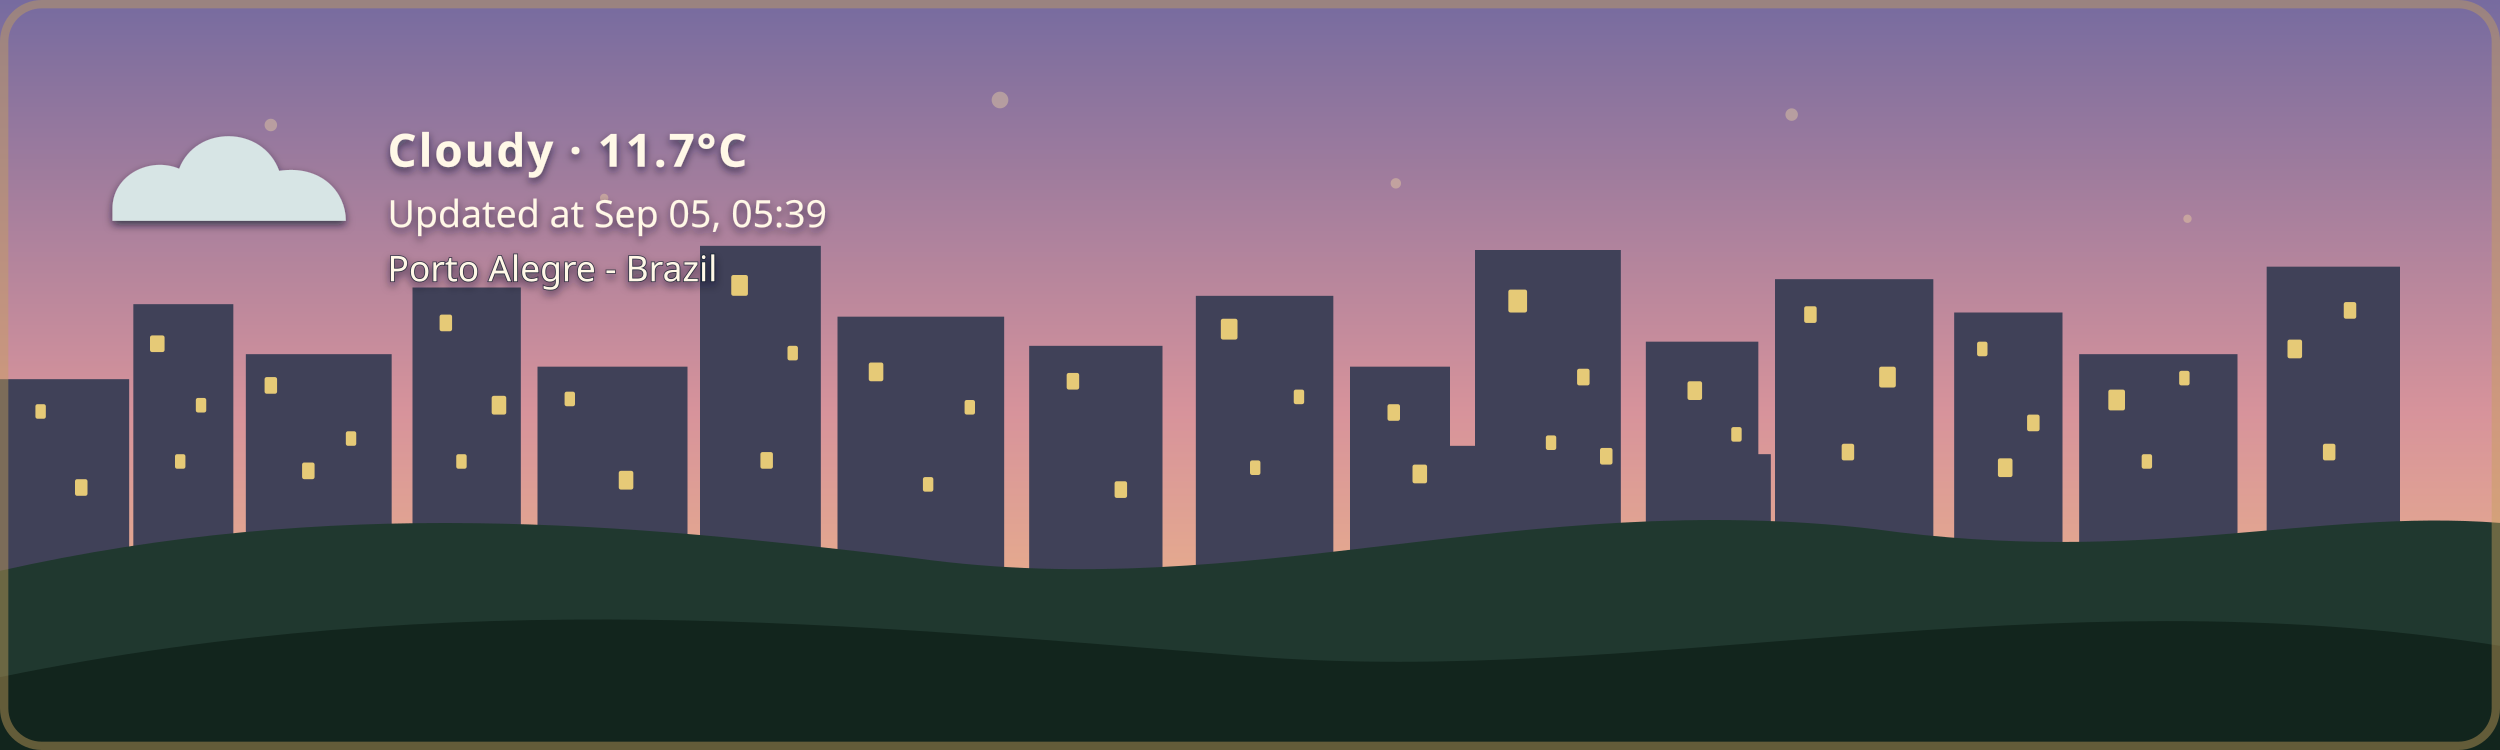
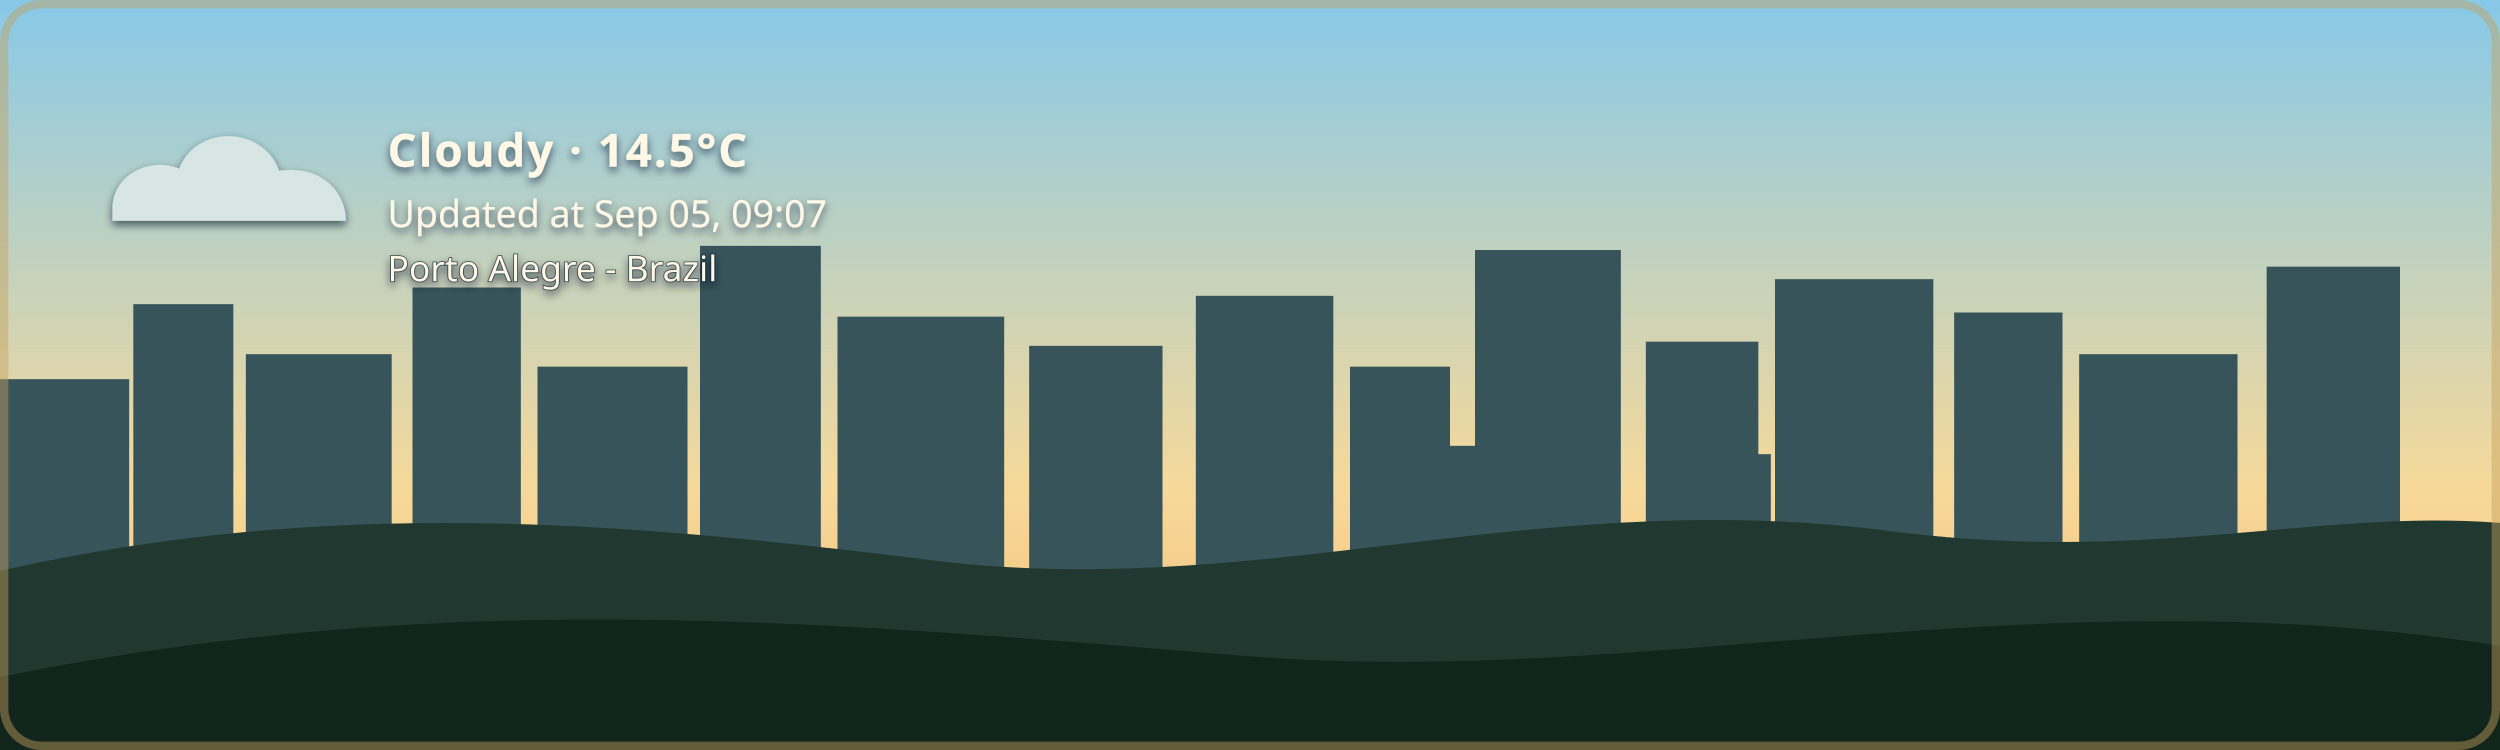
- <svg xmlns="http://www.w3.org/2000/svg" width="1200" height="360" viewBox="0 0 1200 360" role="img" aria-labelledby="title description" class="github-time-dawn weather-cloudy alert-none" data-temperature="11.7°C" lang="en-US">
+ <svg xmlns="http://www.w3.org/2000/svg" width="1200" height="360" viewBox="0 0 1200 360" role="img" aria-labelledby="title description" class="github-time-day weather-cloudy alert-none" data-temperature="14.5°C" lang="en-US">
  <defs>
    <linearGradient id="daySky" x1="0" y1="0" x2="0" y2="1">
      <stop offset="0%" stop-color="#87c9e8" />
      <stop offset="65%" stop-color="#f6d99a" />
      <stop offset="100%" stop-color="#f4b66e" />
    </linearGradient>
    <linearGradient id="sunsetSky" x1="0" y1="0" x2="0" y2="1">
      <stop offset="0%" stop-color="#4d568f" />
      <stop offset="55%" stop-color="#d46a66" />
      <stop offset="100%" stop-color="#f4a259" />
    </linearGradient>
    <linearGradient id="nightSky" x1="0" y1="0" x2="0" y2="1">
      <stop offset="0%" stop-color="#071426" />
      <stop offset="60%" stop-color="#102c46" />
      <stop offset="100%" stop-color="#244b4a" />
    </linearGradient>
    <linearGradient id="dawnSky" x1="0" y1="0" x2="0" y2="1">
      <stop offset="0%" stop-color="#766b9f" />
      <stop offset="55%" stop-color="#d7939b" />
      <stop offset="100%" stop-color="#f4c280" />
    </linearGradient>
    <radialGradient id="weatherSunFill" cx="35%" cy="30%" r="72%">
      <stop offset="0%" stop-color="#fff4b8" />
      <stop offset="58%" stop-color="#ffdc7a" />
      <stop offset="100%" stop-color="#f2b84f" />
    </radialGradient>
    <linearGradient id="weatherMoonFill" x1="0" y1="0" x2="1" y2="1">
      <stop offset="0%" stop-color="#fff4bd" />
      <stop offset="62%" stop-color="#ffe08a" />
      <stop offset="100%" stop-color="#e9b957" />
    </linearGradient>
    <filter id="weatherContentShadow" x="-20" y="-20" width="500" height="180" filterUnits="userSpaceOnUse">
      <feGaussianBlur in="SourceAlpha" stdDeviation="2" result="shadowBlur" />
      <feOffset in="shadowBlur" dx="0" dy="2" result="shadowOffset" />
      <feFlood flood-color="#071426" flood-opacity="0.65" result="shadowColor" />
      <feComposite in="shadowColor" in2="shadowOffset" operator="in" result="shadow" />
      <feMerge>
        <feMergeNode in="shadow" />
        <feMergeNode in="SourceGraphic" />
      </feMerge>
    </filter>
  </defs>
  <style>
    /* The sky state is updated by the GitHub Action based on local time. */

    .sky {
      animation: none !important;
    }

    .github-time-day .day-sky,
    .github-time-sunset .sunset-sky,
    .github-time-night .night-sky,
    .github-time-dawn .dawn-sky {
      opacity: 1;
    }

    .github-time-day .sunset-sky,
    .github-time-day .night-sky,
    .github-time-day .dawn-sky,
    .github-time-sunset .day-sky,
    .github-time-sunset .night-sky,
    .github-time-sunset .dawn-sky,
    .github-time-night .day-sky,
    .github-time-night .sunset-sky,
    .github-time-night .dawn-sky,
    .github-time-dawn .day-sky,
    .github-time-dawn .sunset-sky,
    .github-time-dawn .night-sky {
      opacity: 0;
    }

    .github-time-day .day-sky,
    .github-time-sunset .sunset-sky,
    .github-time-night .night-sky,
    .github-time-dawn .dawn-sky {
      animation: sky-fade-in 2.5s ease both !important;
    }

    .weather-effect {
      display: none;
    }

    .github-time-night.weather-clear .weather-moon,
    .github-time-day.weather-clear .weather-sun,
    .github-time-sunset.weather-clear .weather-sun,
    .github-time-dawn.weather-clear .weather-sun,
    .weather-cloudy .weather-cloud,
    .weather-rain .weather-cloud,
    .weather-rain .weather-rainfall,
    .weather-wind-rain .weather-cloud,
    .weather-wind-rain .weather-wind,
    .weather-wind-rain .weather-wind-rainfall,
    .weather-storm .weather-cloud,
    .weather-storm .weather-rainfall,
    .weather-storm .weather-lightning,
    .weather-snow .weather-cloud,
    .weather-snow .weather-snowfall {
      display: block;
    }

    .weather-sun {
      transform-box: fill-box;
      transform-origin: center;
      animation: weather-pulse 4s ease-in-out infinite;
    }

    .weather-moon {
      animation: moon-glow 4s ease-in-out infinite;
    }

    .weather-cloud path {
      animation: cloud-drift 8s ease-in-out infinite alternate;
    }

    .weather-rainfall path {
      animation: rain-fall 1.4s linear infinite;
    }

    .weather-rainfall path:nth-child(2) {
      animation-delay: 0.35s;
    }

    .weather-rainfall path:nth-child(3) {
      animation-delay: 0.7s;
    }

    .weather-wind-rainfall path {
      animation: wind-rain-fall 1.15s linear infinite;
    }

    .weather-wind-rainfall path:nth-child(2) {
      animation-delay: 0.3s;
    }

    .weather-wind-rainfall path:nth-child(3) {
      animation-delay: 0.6s;
    }

    .weather-wind path {
      animation: wind-sweep 1.8s ease-in-out infinite;
    }

    .weather-wind path:nth-child(2) {
      animation-delay: 0.45s;
    }

    .weather-snowfall circle {
      animation: snow-fall 3s ease-in-out infinite;
    }

    .weather-snowfall circle:nth-child(2) {
      animation-delay: 1s;
    }

    .weather-snowfall circle:nth-child(3) {
      animation-delay: 2s;
    }

    .weather-lightning {
      animation: lightning-flash 4s ease-in-out infinite;
    }

    svg.github-time-day .city-back,
    svg.github-time-day .city-mid {
      fill: #36545a;
    }

    svg.github-time-sunset .city-back,
    svg.github-time-sunset .city-mid {
      fill: #303247;
    }

    svg.github-time-night .city-back,
    svg.github-time-night .city-mid {
      fill: #08131d;
    }

    svg.github-time-dawn .city-back,
    svg.github-time-dawn .city-mid {
      fill: #404158;
    }

    .city-window {
      opacity: 0;
      fill: #f8d97a;
    }

    svg.github-time-night .city-window,
    svg.github-time-dawn .city-window,
    svg.github-time-sunset .city-window {
      opacity: 0.9;
    }

    .city-window rect {
      animation: city-window-toggle-a 20s steps(1, end) infinite;
    }

    .city-window rect:nth-child(3n) {
      animation-name: city-window-toggle-b;
      animation-delay: -4s;
    }

    .city-window rect:nth-child(4n) {
      animation-name: city-window-toggle-c;
      animation-delay: -9s;
    }

    .city-window rect:nth-child(5n) {
      animation-name: city-window-toggle-d;
      animation-delay: -13s;
    }

    .city-window rect:nth-child(7n) {
      animation-name: city-window-toggle-e;
      animation-delay: -17s;
    }

    #weather-alert-level,
    #weather-alert-detail {
      display: none;
    }

    svg.alert-yellow #weather-alert-level,
    svg.alert-yellow #weather-alert-detail,
    svg.alert-orange #weather-alert-level,
    svg.alert-orange #weather-alert-detail,
    svg.alert-red #weather-alert-level,
    svg.alert-red #weather-alert-detail {
      display: block;
    }

    svg.alert-yellow #weather-alert-level {
      fill: #f4d35e;
    }

    svg.alert-yellow #weather-alert-detail {
      fill: #fff3b3;
    }

    svg.alert-orange #weather-alert-level {
      fill: #f9a74f;
    }

    svg.alert-orange #weather-alert-detail {
      fill: #ffd0a0;
    }

    svg.alert-red #weather-alert-level {
      fill: #ff675c;
    }

    svg.alert-red #weather-alert-detail {
      fill: #ffc2bf;
    }

    #weather-description,
    #weather-time,
    #weather-alert-level,
    #weather-alert-detail,
    #weather-location {
      animation: info-fade-in 1.5s ease both;
      font-family: sans-serif;
    }

    #weather-description {
      letter-spacing: 0.04em;
    }

    @keyframes sky-fade-in {
      from {
        opacity: 0;
      }

      to {
        opacity: 1;
      }
    }

    @keyframes info-fade-in {
      from {
        opacity: 0;
        transform: translateY(6px);
      }

      to {
        opacity: 1;
        transform: translateY(0);
      }
    }

    @keyframes weather-pulse {
      0%,
      100% {
        opacity: 0.85;
        transform: scale(0.96);
      }

      50% {
        opacity: 1;
        transform: scale(1.04);
      }
    }

    @keyframes moon-glow {
      0%,
      100% {
        opacity: 0.8;
      }

      50% {
        opacity: 1;
      }
    }

    @keyframes cloud-drift {
      from {
        transform: translateX(-5px);
      }

      to {
        transform: translateX(8px);
      }
    }

    @keyframes rain-fall {
      0% {
        opacity: 0;
        transform: translateY(-7px);
      }

      25%,
      75% {
        opacity: 1;
      }

      100% {
        opacity: 0;
        transform: translateY(10px);
      }
    }

    @keyframes wind-rain-fall {
      0% {
        opacity: 0;
        transform: translate(-6px, -5px);
      }

      25%,
      75% {
        opacity: 1;
      }

      100% {
        opacity: 0;
        transform: translate(8px, 10px);
      }
    }

    @keyframes wind-sweep {
      0%,
      100% {
        opacity: 0.3;
        transform: translateX(-7px);
      }

      50% {
        opacity: 1;
        transform: translateX(6px);
      }
    }

    @keyframes snow-fall {
      0%,
      100% {
        opacity: 0.35;
        transform: translateY(-5px);
      }

      50% {
        opacity: 1;
        transform: translate(5px, 8px);
      }
    }

    @keyframes lightning-flash {
      0%,
      88%,
      100% {
        opacity: 0;
      }

      90%,
      93% {
        opacity: 1;
      }
    }

    @keyframes city-window-toggle-a {
      0%,
      19%,
      61%,
      100% {
        opacity: 1;
      }

      20%,
      60% {
        opacity: 0;
      }
    }

    @keyframes city-window-toggle-b {
      0%,
      34%,
      76%,
      100% {
        opacity: 0;
      }

      35%,
      75% {
        opacity: 1;
      }
    }

    @keyframes city-window-toggle-c {
      0%,
      24%,
      46%,
      100% {
        opacity: 1;
      }

      25%,
      45% {
        opacity: 0;
      }
    }

    @keyframes city-window-toggle-d {
      0%,
      49%,
      86%,
      100% {
        opacity: 1;
      }

      50%,
      85% {
        opacity: 0;
      }
    }

    @keyframes city-window-toggle-e {
      0%,
      14%,
      56%,
      100% {
        opacity: 0;
      }

      15%,
      55% {
        opacity: 1;
      }
    }

    .stars {
      opacity: 0;
    }

    .github-time-sunset .stars,
    .github-time-dawn .stars {
      opacity: 0.35;
    }

    .github-time-night .stars {
      opacity: 1;
    }

    .star {
      animation: twinkle 2.5s ease-in-out infinite;
      transform-box: fill-box;
      transform-origin: center;
    }

    .star:nth-child(2) {
      animation-delay: 0.5s;
    }

    .star:nth-child(3) {
      animation-delay: 1s;
    }

    .star:nth-child(4) {
      animation-delay: 1.5s;
    }

    @keyframes twinkle {
      0%,
      100% {
        opacity: 0.25;
        transform: scale(0.8);
      }

      50% {
        opacity: 1;
        transform: scale(1.25);
      }
    }

    /*
     * Disable animations when the visitor has requested reduced motion.
     */
    @media (prefers-reduced-motion: reduce) {
      .sky,
      .stars,
      .star,
      .weather-sun,
      .weather-moon,
      .weather-cloud path,
      .weather-rainfall path,
      .weather-wind-rainfall path,
      .weather-wind path,
      .weather-snowfall circle,
      .weather-lightning,
      .city-window rect,
      #weather-description,
      #weather-time,
      #weather-alert-level,
      #weather-alert-detail,
      #weather-location {
        animation: none !important;
      }
    }
  </style>
  <g id="skies">
    <rect class="sky day-sky" width="1200" height="360" fill="url(#daySky)" />
    <rect class="sky sunset-sky" width="1200" height="360" fill="url(#sunsetSky)" />
    <rect class="sky night-sky" width="1200" height="360" fill="url(#nightSky)" />
    <rect class="sky dawn-sky" width="1200" height="360" fill="url(#dawnSky)" />
  </g>
  <g class="stars" fill="#ffe8a3">
    <circle class="star" cx="130" cy="60" r="3" />
    <circle class="star" cx="290" cy="95" r="2" />
    <circle class="star" cx="480" cy="48" r="4" />
    <circle class="star" cx="670" cy="88" r="2.5" />
    <circle class="star" cx="860" cy="55" r="3" />
    <circle class="star" cx="1050" cy="105" r="2" />
  </g>
  <g class="city-shape">
    <g class="city-back">
      <rect x="0" y="182" width="62" height="94" />
      <rect x="64" y="146" width="48" height="130" />
      <rect x="118" y="170" width="70" height="106" />
      <rect x="198" y="138" width="52" height="138" />
      <rect x="258" y="176" width="72" height="100" />
      <rect x="336" y="118" width="58" height="158" />
      <rect x="402" y="152" width="80" height="124" />
      <rect x="494" y="166" width="64" height="110" />
      <rect x="574" y="142" width="66" height="134" />
      <rect x="648" y="176" width="48" height="100" />
      <rect x="708" y="120" width="70" height="156" />
      <rect x="790" y="164" width="54" height="112" />
      <rect x="852" y="134" width="76" height="142" />
      <rect x="938" y="150" width="52" height="126" />
      <rect x="998" y="170" width="76" height="106" />
      <rect x="1088" y="128" width="64" height="148" />
    </g>
    <g class="city-mid">
      <rect x="24" y="226" width="28" height="50" />
      <rect x="88" y="210" width="18" height="66" />
      <rect x="148" y="218" width="22" height="58" />
      <rect x="214" y="206" width="22" height="70" />
      <rect x="282" y="210" width="18" height="66" />
      <rect x="362" y="206" width="22" height="70" />
      <rect x="430" y="220" width="18" height="56" />
      <rect x="528" y="220" width="20" height="56" />
      <rect x="606" y="214" width="22" height="62" />
      <rect x="690" y="214" width="18" height="62" />
      <rect x="754" y="208" width="18" height="68" />
      <rect x="830" y="218" width="20" height="58" />
      <rect x="892" y="214" width="18" height="62" />
      <rect x="960" y="224" width="18" height="52" />
      <rect x="1018" y="218" width="22" height="58" />
      <rect x="1108" y="210" width="18" height="66" />
    </g>
    <g class="city-window">
      <rect x="17" y="194" width="5" height="7" rx="1" />
      <rect x="36" y="230" width="6" height="8" rx="1" />
      <rect x="72" y="161" width="7" height="8" rx="1" />
      <rect x="84" y="218" width="5" height="7" rx="1" />
      <rect x="94" y="191" width="5" height="7" rx="1" />
      <rect x="127" y="181" width="6" height="8" rx="1" />
      <rect x="145" y="222" width="6" height="8" rx="1" />
      <rect x="166" y="207" width="5" height="7" rx="1" />
      <rect x="211" y="151" width="6" height="8" rx="1" />
      <rect x="219" y="218" width="5" height="7" rx="1" />
      <rect x="236" y="190" width="7" height="9" rx="1" />
      <rect x="271" y="188" width="5" height="7" rx="1" />
      <rect x="297" y="226" width="7" height="9" rx="1" />
      <rect x="351" y="132" width="8" height="10" rx="1" />
      <rect x="365" y="217" width="6" height="8" rx="1" />
      <rect x="378" y="166" width="5" height="7" rx="1" />
      <rect x="417" y="174" width="7" height="9" rx="1" />
      <rect x="443" y="229" width="5" height="7" rx="1" />
      <rect x="463" y="192" width="5" height="7" rx="1" />
      <rect x="512" y="179" width="6" height="8" rx="1" />
      <rect x="535" y="231" width="6" height="8" rx="1" />
      <rect x="586" y="153" width="8" height="10" rx="1" />
      <rect x="600" y="221" width="5" height="7" rx="1" />
      <rect x="621" y="187" width="5" height="7" rx="1" />
      <rect x="666" y="194" width="6" height="8" rx="1" />
      <rect x="678" y="223" width="7" height="9" rx="1" />
      <rect x="724" y="139" width="9" height="11" rx="1" />
      <rect x="742" y="209" width="5" height="7" rx="1" />
      <rect x="757" y="177" width="6" height="8" rx="1" />
      <rect x="768" y="215" width="6" height="8" rx="1" />
      <rect x="810" y="183" width="7" height="9" rx="1" />
      <rect x="831" y="205" width="5" height="7" rx="1" />
      <rect x="866" y="147" width="6" height="8" rx="1" />
      <rect x="884" y="213" width="6" height="8" rx="1" />
      <rect x="902" y="176" width="8" height="10" rx="1" />
      <rect x="949" y="164" width="5" height="7" rx="1" />
      <rect x="959" y="220" width="7" height="9" rx="1" />
      <rect x="973" y="199" width="6" height="8" rx="1" />
      <rect x="1012" y="187" width="8" height="10" rx="1" />
      <rect x="1028" y="218" width="5" height="7" rx="1" />
      <rect x="1046" y="178" width="5" height="7" rx="1" />
      <rect x="1098" y="163" width="7" height="9" rx="1" />
      <rect x="1115" y="213" width="6" height="8" rx="1" />
      <rect x="1125" y="145" width="6" height="8" rx="1" />
    </g>
  </g>
  <g transform="translate(54 48)" filter="url(#weatherContentShadow)">
    <g class="weather-effect weather-sun">
      <circle cx="34" cy="34" r="23" fill="url(#weatherSunFill)" />
      <g stroke="#ffd66f" stroke-width="4" stroke-linecap="round">
        <path d="M 34 0 V 8" />
        <path d="M 34 60 V 68" />
        <path d="M 0 34 H 8" />
        <path d="M 60 34 H 68" />
        <path d="M 10 10 L 16 16" />
        <path d="M 52 52 L 58 58" />
        <path d="M 58 10 L 52 16" />
        <path d="M 16 52 L 10 58" />
      </g>
    </g>
    <g class="weather-effect weather-moon">
      <path d="M 54 4 C 38 7, 26 20, 26 36 C 26 53, 39 66, 56 66 C 65 66, 74 62, 80 56 C 76 57, 72 58, 68 58 C 51 58, 38 45, 38 28 C 38 18, 44 9, 54 4 Z" fill="url(#weatherMoonFill)" />
    </g>
    <g class="weather-effect weather-cloud" fill="#d7e5e5">
      <path d="M 0 52 C 0 36, 18 27, 32 33 C 40 12, 72 12, 80 34 C 100 31, 112 44, 112 58 H 0 Z" />
    </g>
    <g class="weather-effect weather-rainfall" stroke="#b9e3ed" stroke-width="4" stroke-linecap="round">
      <path d="M 22 72 l -7 17" />
      <path d="M 52 72 l -7 17" />
      <path d="M 82 72 l -7 17" />
    </g>
    <g class="weather-effect weather-wind-rainfall" stroke="#b9e3ed" stroke-width="4" stroke-linecap="round">
      <path d="M 50 70 l -10 19" />
      <path d="M 75 70 l -10 19" />
      <path d="M 100 70 l -10 19" />
    </g>
    <g class="weather-effect weather-wind" fill="none" stroke="#eef8ff" stroke-width="3.5" stroke-linecap="round">
      <path d="M 2 73 C 12 68, 22 68, 32 72" />
      <path d="M 2 88 C 13 83, 24 83, 34 87" />
    </g>
    <g class="weather-effect weather-lightning" fill="#ffe37b">
      <path d="M 62 68 l -14 27 h 12 l -7 20 l 24 -31 h -13 z" />
    </g>
    <g class="weather-effect weather-snowfall" fill="#eef8ff">
      <circle cx="22" cy="78" r="4" />
      <circle cx="52" cy="91" r="4" />
      <circle cx="82" cy="78" r="4" />
    </g>
-     <text id="weather-description" x="132" y="32" fill="#fff8e7" font-family="sans-serif" font-size="22" font-weight="600">Cloudy · 11.7°C</text>
-     <text id="weather-time" x="132" y="61" fill="#fff8e7" font-family="sans-serif" font-size="18">Updated at Sep 05, 05:39</text>
+     <text id="weather-description" x="132" y="32" fill="#fff8e7" font-family="sans-serif" font-size="22" font-weight="600">Cloudy · 14.5°C</text>
+     <text id="weather-time" x="132" y="61" fill="#fff8e7" font-family="sans-serif" font-size="18">Updated at Sep 05, 09:07</text>
    <text id="weather-alert-level" x="132" y="87" fill="#eaf3ff" font-family="sans-serif" font-size="12" font-weight="700" letter-spacing="1.8" />
    <text id="weather-alert-detail" x="132" y="108" fill="#eef7ff" font-family="sans-serif" font-size="14" opacity="0.9" />
    <text id="weather-location" x="132" y="87" fill="#fff8e7" stroke="#071426" stroke-width="0.8" stroke-opacity="0.65" paint-order="stroke fill" font-family="sans-serif" font-size="17" font-weight="500">Porto Alegre - Brazil</text>
  </g>
  <path d="       M 0 274       C 160 238, 300 251, 440 268       C 600 290, 730 234, 900 254       C 1030 272, 1110 244, 1200 251       L 1200 360       L 0 360       Z     " fill="#20382f" />
  <path d="       M 0 325       C 220 280, 410 300, 600 315       C 790 330, 980 275, 1200 310       L 1200 360       L 0 360       Z     " fill="#12251d" />
  <rect x="2" y="2" width="1196" height="356" rx="18" fill="none" stroke="#c6a15b" stroke-width="4" stroke-opacity="0.45" />
</svg>
